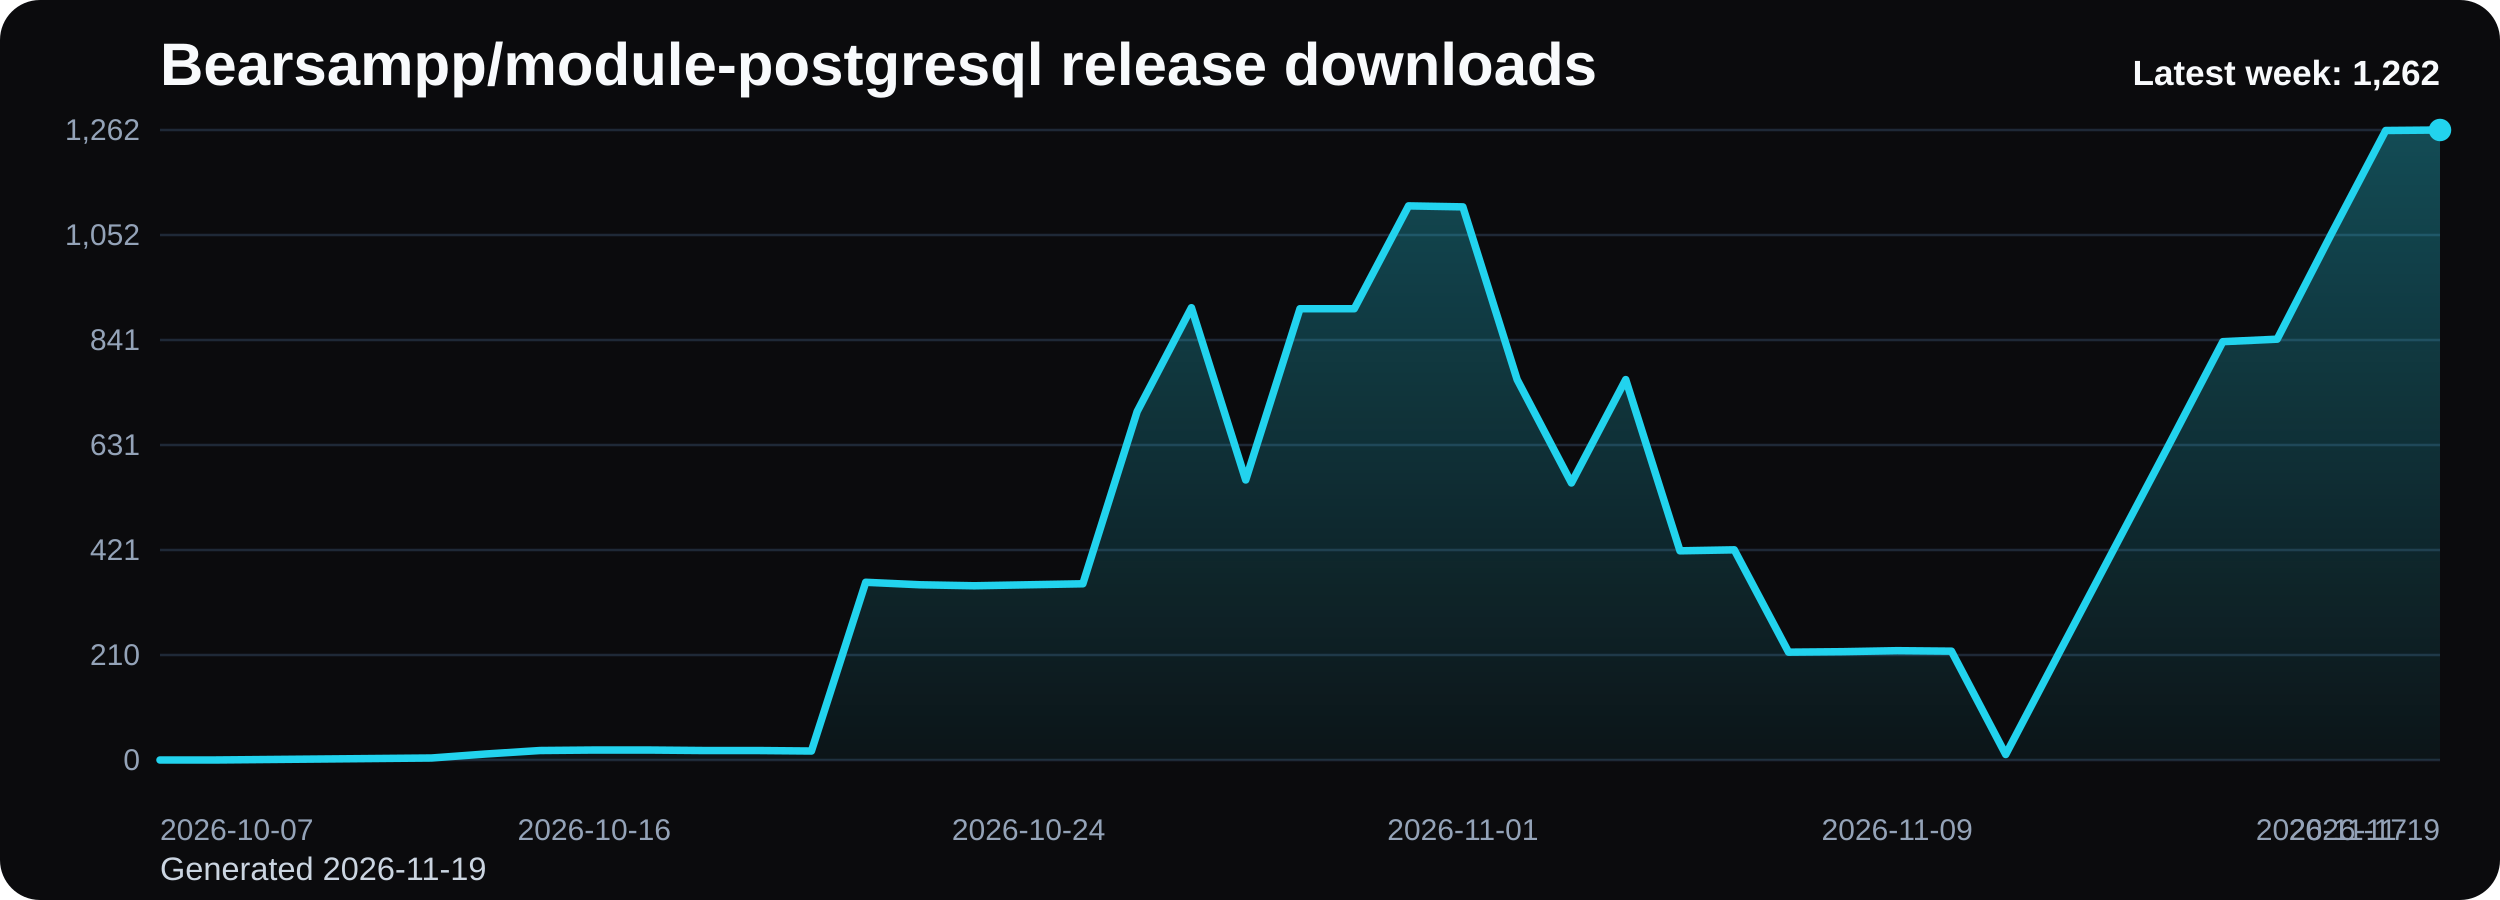
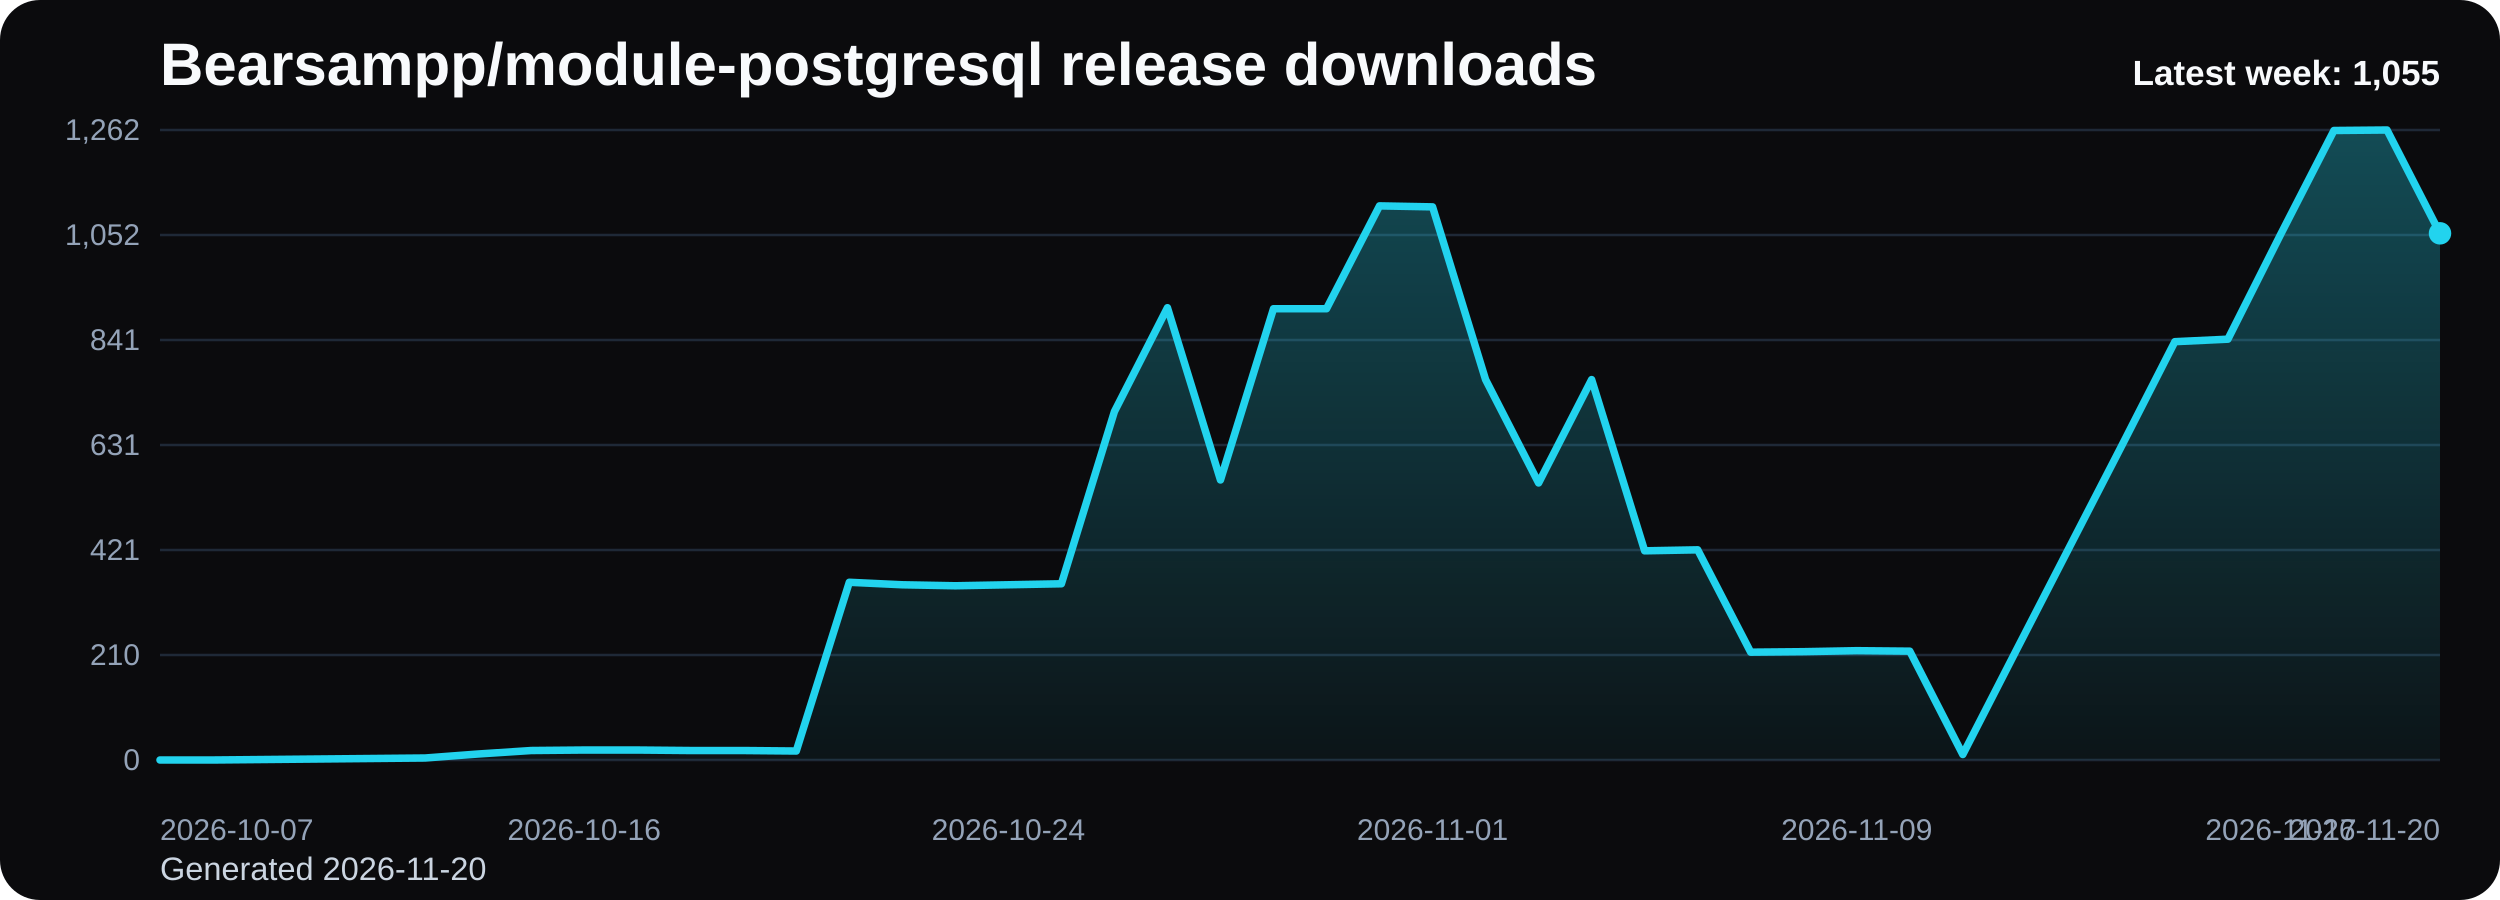
<svg xmlns="http://www.w3.org/2000/svg" viewBox="0 0 1000 360" role="img" aria-label="Bearsampp/module-postgresql release downloads chart">
  <defs>
    <linearGradient id="fill-weekly-black" x1="0" y1="0" x2="0" y2="1">
      <stop offset="0%" stop-color="#22d3ee" stop-opacity="0.32" />
      <stop offset="100%" stop-color="#22d3ee" stop-opacity="0.05" />
    </linearGradient>
    <style>
      .bg { fill: #0b0b0d; }
      .title { font: 700 24px Arial, sans-serif; fill: #f8fafc; }
      .sub { font: 400 13px Arial, sans-serif; fill: #cbd5e1; }
      .grid { stroke: #1f2937; stroke-width: 1; }
      .axis { font: 400 12px Arial, sans-serif; fill: #94a3b8; }
      .line { fill: none; stroke: #22d3ee; stroke-width: 3; stroke-linecap: round; stroke-linejoin: round; }
      .dot { fill: #22d3ee; }
      .value { font: 600 11px Arial, sans-serif; fill: #cbd5e1; }
      .latest { font: 700 14px Arial, sans-serif; fill: #f8fafc; }
    </style>
  </defs>
  <rect class="bg" x="0" y="0" width="1000" height="360" rx="16" />
  <text class="title" x="64" y="34">Bearsampp/module-postgresql release downloads</text>
-   <text class="sub" x="64" y="352">Generated 2026-11-19</text>
+   <text class="sub" x="64" y="352">Generated 2026-11-20</text>
  <line x1="64" y1="52.00" x2="976" y2="52.00" class="grid" />
  <text x="56" y="56.00" text-anchor="end" class="axis">1,262</text>
  <line x1="64" y1="94.00" x2="976" y2="94.00" class="grid" />
  <text x="56" y="98.00" text-anchor="end" class="axis">1,052</text>
  <line x1="64" y1="136.00" x2="976" y2="136.00" class="grid" />
  <text x="56" y="140.00" text-anchor="end" class="axis">841</text>
  <line x1="64" y1="178.00" x2="976" y2="178.00" class="grid" />
  <text x="56" y="182.00" text-anchor="end" class="axis">631</text>
  <line x1="64" y1="220.00" x2="976" y2="220.00" class="grid" />
  <text x="56" y="224.00" text-anchor="end" class="axis">421</text>
  <line x1="64" y1="262.00" x2="976" y2="262.00" class="grid" />
  <text x="56" y="266.00" text-anchor="end" class="axis">210</text>
  <line x1="64" y1="304.00" x2="976" y2="304.00" class="grid" />
  <text x="56" y="308.00" text-anchor="end" class="axis">0</text>
-   <path d="M 64.00 304 L 64.00 304.00 L 85.71 304.00 L 107.43 303.80 L 129.14 303.60 L 150.86 303.40 L 172.57 303.20 L 194.29 301.60 L 216.00 300.21 L 237.71 300.01 L 259.43 300.01 L 281.14 300.21 L 302.86 300.21 L 324.57 300.41 L 346.29 232.91 L 368.00 233.91 L 389.71 234.31 L 411.43 233.91 L 433.14 233.51 L 454.86 164.62 L 476.57 123.09 L 498.29 191.98 L 520.00 123.49 L 541.71 123.49 L 563.43 82.35 L 585.14 82.75 L 606.86 151.84 L 628.57 193.18 L 650.29 151.84 L 672.00 220.33 L 693.71 219.93 L 715.43 260.87 L 737.14 260.67 L 758.86 260.27 L 780.57 260.47 L 802.29 301.80 L 824.00 260.47 L 845.71 219.33 L 867.43 178.20 L 889.14 136.67 L 910.86 135.67 L 932.57 93.53 L 954.29 52.20 L 976.00 52.00 L 976.00 304 Z" fill="url(#fill-weekly-black)" />
-   <polyline class="line" points="64.00,304.00 85.71,304.00 107.43,303.80 129.14,303.60 150.86,303.40 172.57,303.20 194.29,301.60 216.00,300.21 237.71,300.01 259.43,300.01 281.14,300.21 302.86,300.21 324.57,300.41 346.29,232.91 368.00,233.91 389.71,234.31 411.43,233.91 433.14,233.51 454.86,164.62 476.57,123.09 498.29,191.98 520.00,123.49 541.71,123.49 563.43,82.35 585.14,82.75 606.86,151.84 628.57,193.18 650.29,151.84 672.00,220.33 693.71,219.93 715.43,260.87 737.14,260.67 758.86,260.27 780.57,260.47 802.29,301.80 824.00,260.47 845.71,219.33 867.43,178.20 889.14,136.67 910.86,135.67 932.57,93.53 954.29,52.20 976.00,52.00" />
-   <circle class="dot" cx="976.00" cy="52.00" r="4.5" />
+   <path d="M 64.00 304 L 64.00 304.00 L 85.21 304.00 L 106.42 303.80 L 127.63 303.60 L 148.84 303.40 L 170.05 303.20 L 191.26 301.60 L 212.47 300.21 L 233.67 300.01 L 254.88 300.01 L 276.09 300.21 L 297.30 300.21 L 318.51 300.41 L 339.72 232.91 L 360.93 233.91 L 382.14 234.31 L 403.35 233.91 L 424.56 233.51 L 445.77 164.62 L 466.98 123.09 L 488.19 191.98 L 509.40 123.49 L 530.60 123.49 L 551.81 82.35 L 573.02 82.75 L 594.23 151.84 L 615.44 193.18 L 636.65 151.84 L 657.86 220.33 L 679.07 219.93 L 700.28 260.87 L 721.49 260.67 L 742.70 260.27 L 763.91 260.47 L 785.12 301.80 L 806.33 260.47 L 827.53 219.33 L 848.74 178.20 L 869.95 136.67 L 891.16 135.67 L 912.37 93.53 L 933.58 52.20 L 954.79 52.00 L 976.00 93.33 L 976.00 304 Z" fill="url(#fill-weekly-black)" />
+   <polyline class="line" points="64.00,304.00 85.21,304.00 106.42,303.80 127.63,303.60 148.84,303.40 170.05,303.20 191.26,301.60 212.47,300.21 233.67,300.01 254.88,300.01 276.09,300.21 297.30,300.21 318.51,300.41 339.72,232.91 360.93,233.91 382.14,234.31 403.35,233.91 424.56,233.51 445.77,164.62 466.98,123.09 488.19,191.98 509.40,123.49 530.60,123.49 551.81,82.35 573.02,82.75 594.23,151.84 615.44,193.18 636.65,151.84 657.86,220.33 679.07,219.93 700.28,260.87 721.49,260.67 742.70,260.27 763.91,260.47 785.12,301.80 806.33,260.47 827.53,219.33 848.74,178.20 869.95,136.67 891.16,135.67 912.37,93.53 933.58,52.20 954.79,52.00 976.00,93.33" />
+   <circle class="dot" cx="976.00" cy="93.33" r="4.5" />
  <text class="axis" x="64.00" y="336" text-anchor="start">2026-10-07</text>
-   <text class="axis" x="237.71" y="336" text-anchor="middle">2026-10-16</text>
-   <text class="axis" x="411.43" y="336" text-anchor="middle">2026-10-24</text>
-   <text class="axis" x="585.14" y="336" text-anchor="middle">2026-11-01</text>
-   <text class="axis" x="758.86" y="336" text-anchor="middle">2026-11-09</text>
-   <text class="axis" x="932.57" y="336" text-anchor="middle">2026-11-17</text>
-   <text class="axis" x="976.00" y="336" text-anchor="end">2026-11-19</text>
-   <text class="latest" x="976" y="34" text-anchor="end">Latest week: 1,262</text>
+   <text class="axis" x="233.67" y="336" text-anchor="middle">2026-10-16</text>
+   <text class="axis" x="403.35" y="336" text-anchor="middle">2026-10-24</text>
+   <text class="axis" x="573.02" y="336" text-anchor="middle">2026-11-01</text>
+   <text class="axis" x="742.70" y="336" text-anchor="middle">2026-11-09</text>
+   <text class="axis" x="912.37" y="336" text-anchor="middle">2026-11-17</text>
+   <text class="axis" x="976.00" y="336" text-anchor="end">2026-11-20</text>
+   <text class="latest" x="976" y="34" text-anchor="end">Latest week: 1,055</text>
</svg>
